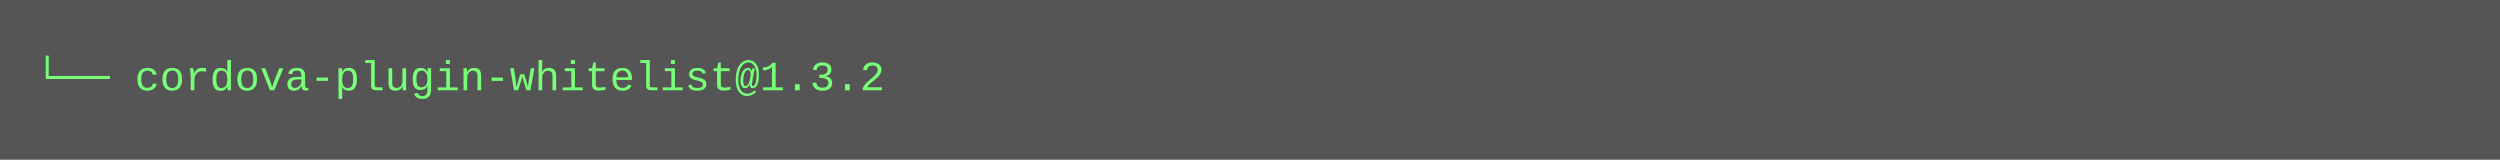
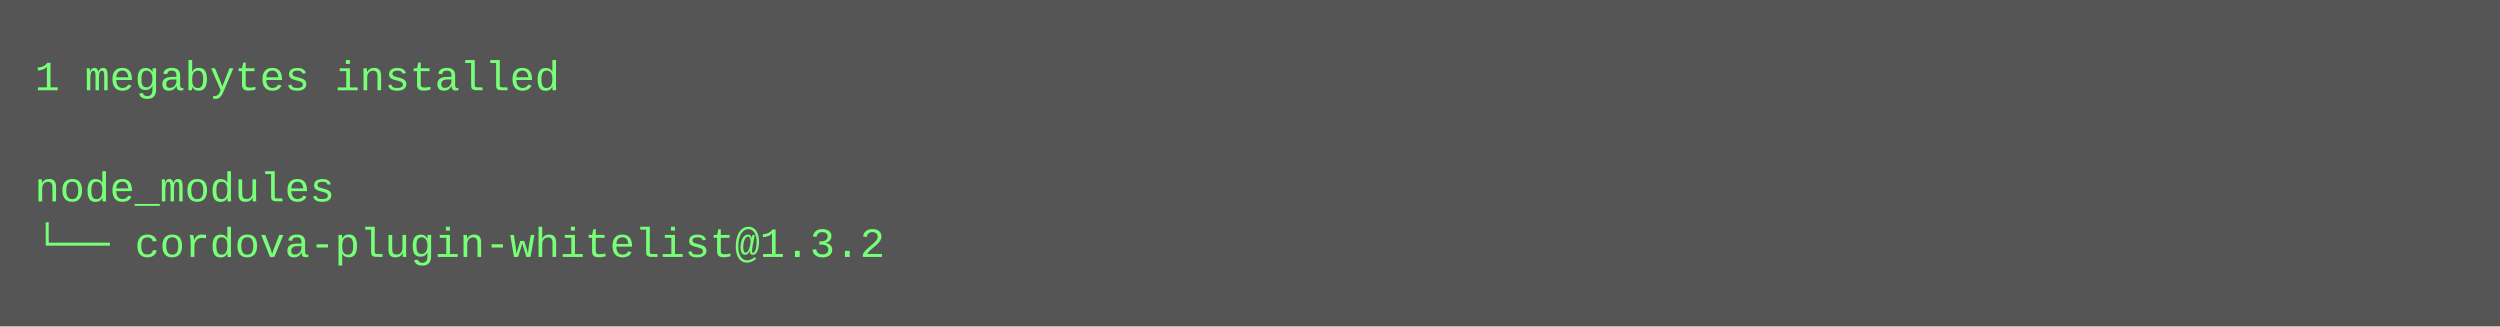
- <svg xmlns="http://www.w3.org/2000/svg" height="46" width="720">
-   <rect height="46" fill="#555" width="720" />
+ <svg xmlns="http://www.w3.org/2000/svg" height="94" width="720">
+   <rect height="94" fill="#555" width="720" />
  <text fill="#7f7" font-family="Courier New" font-size="12" xml:space="preserve">
-     <tspan x="10" y="26">└── cordova-plugin-whitelist@1.3.2</tspan>
+     <tspan x="10" y="26">1 megabytes installed</tspan>
+     <tspan x="10" y="42" />
+     <tspan x="10" y="58">node_modules</tspan>
+     <tspan x="10" y="74">└── cordova-plugin-whitelist@1.3.2</tspan>
  </text>
</svg>
